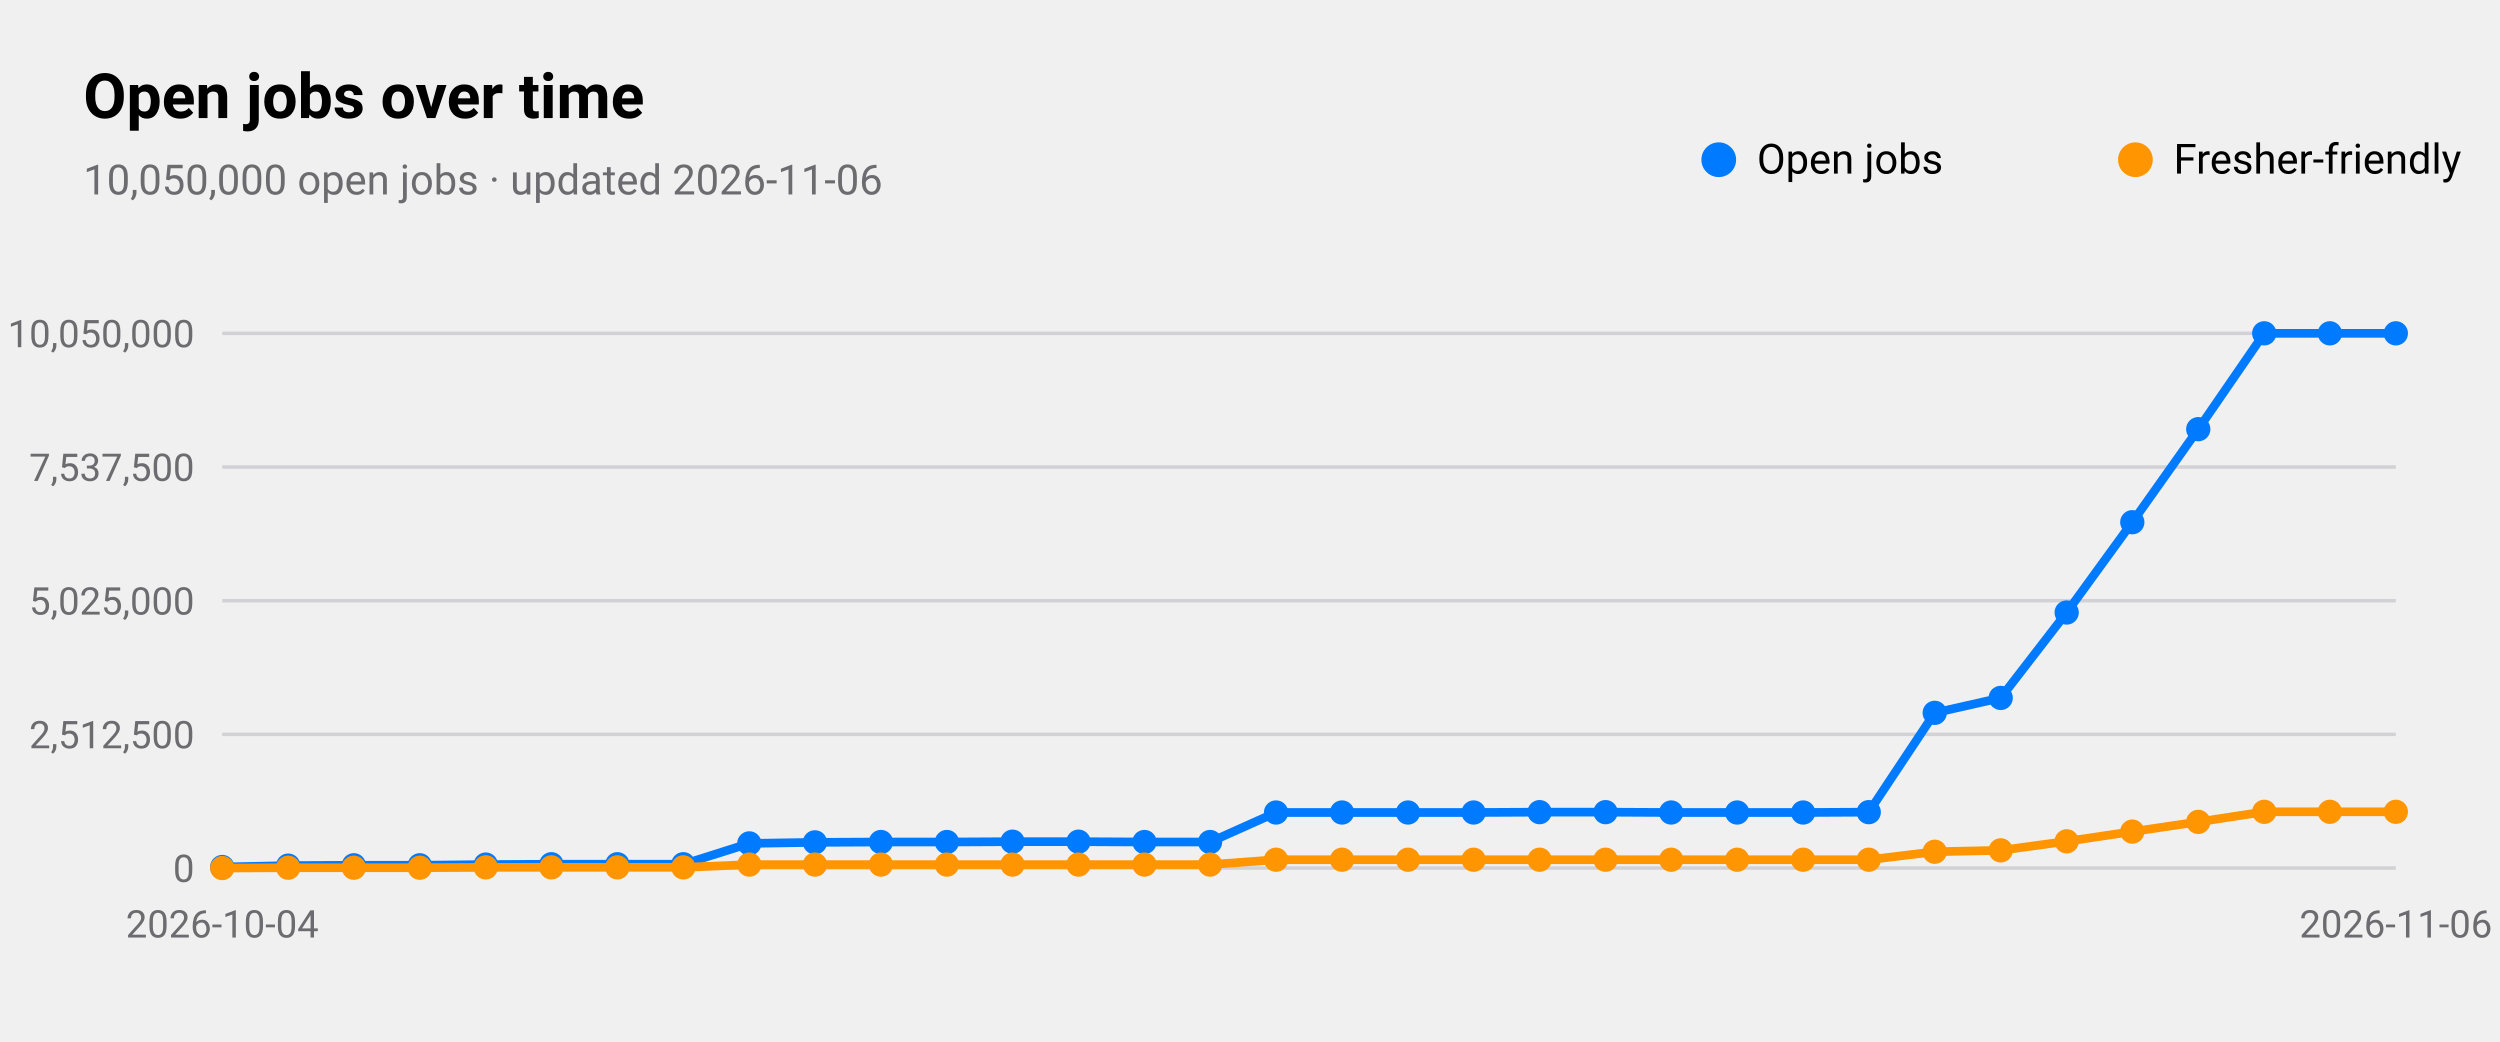
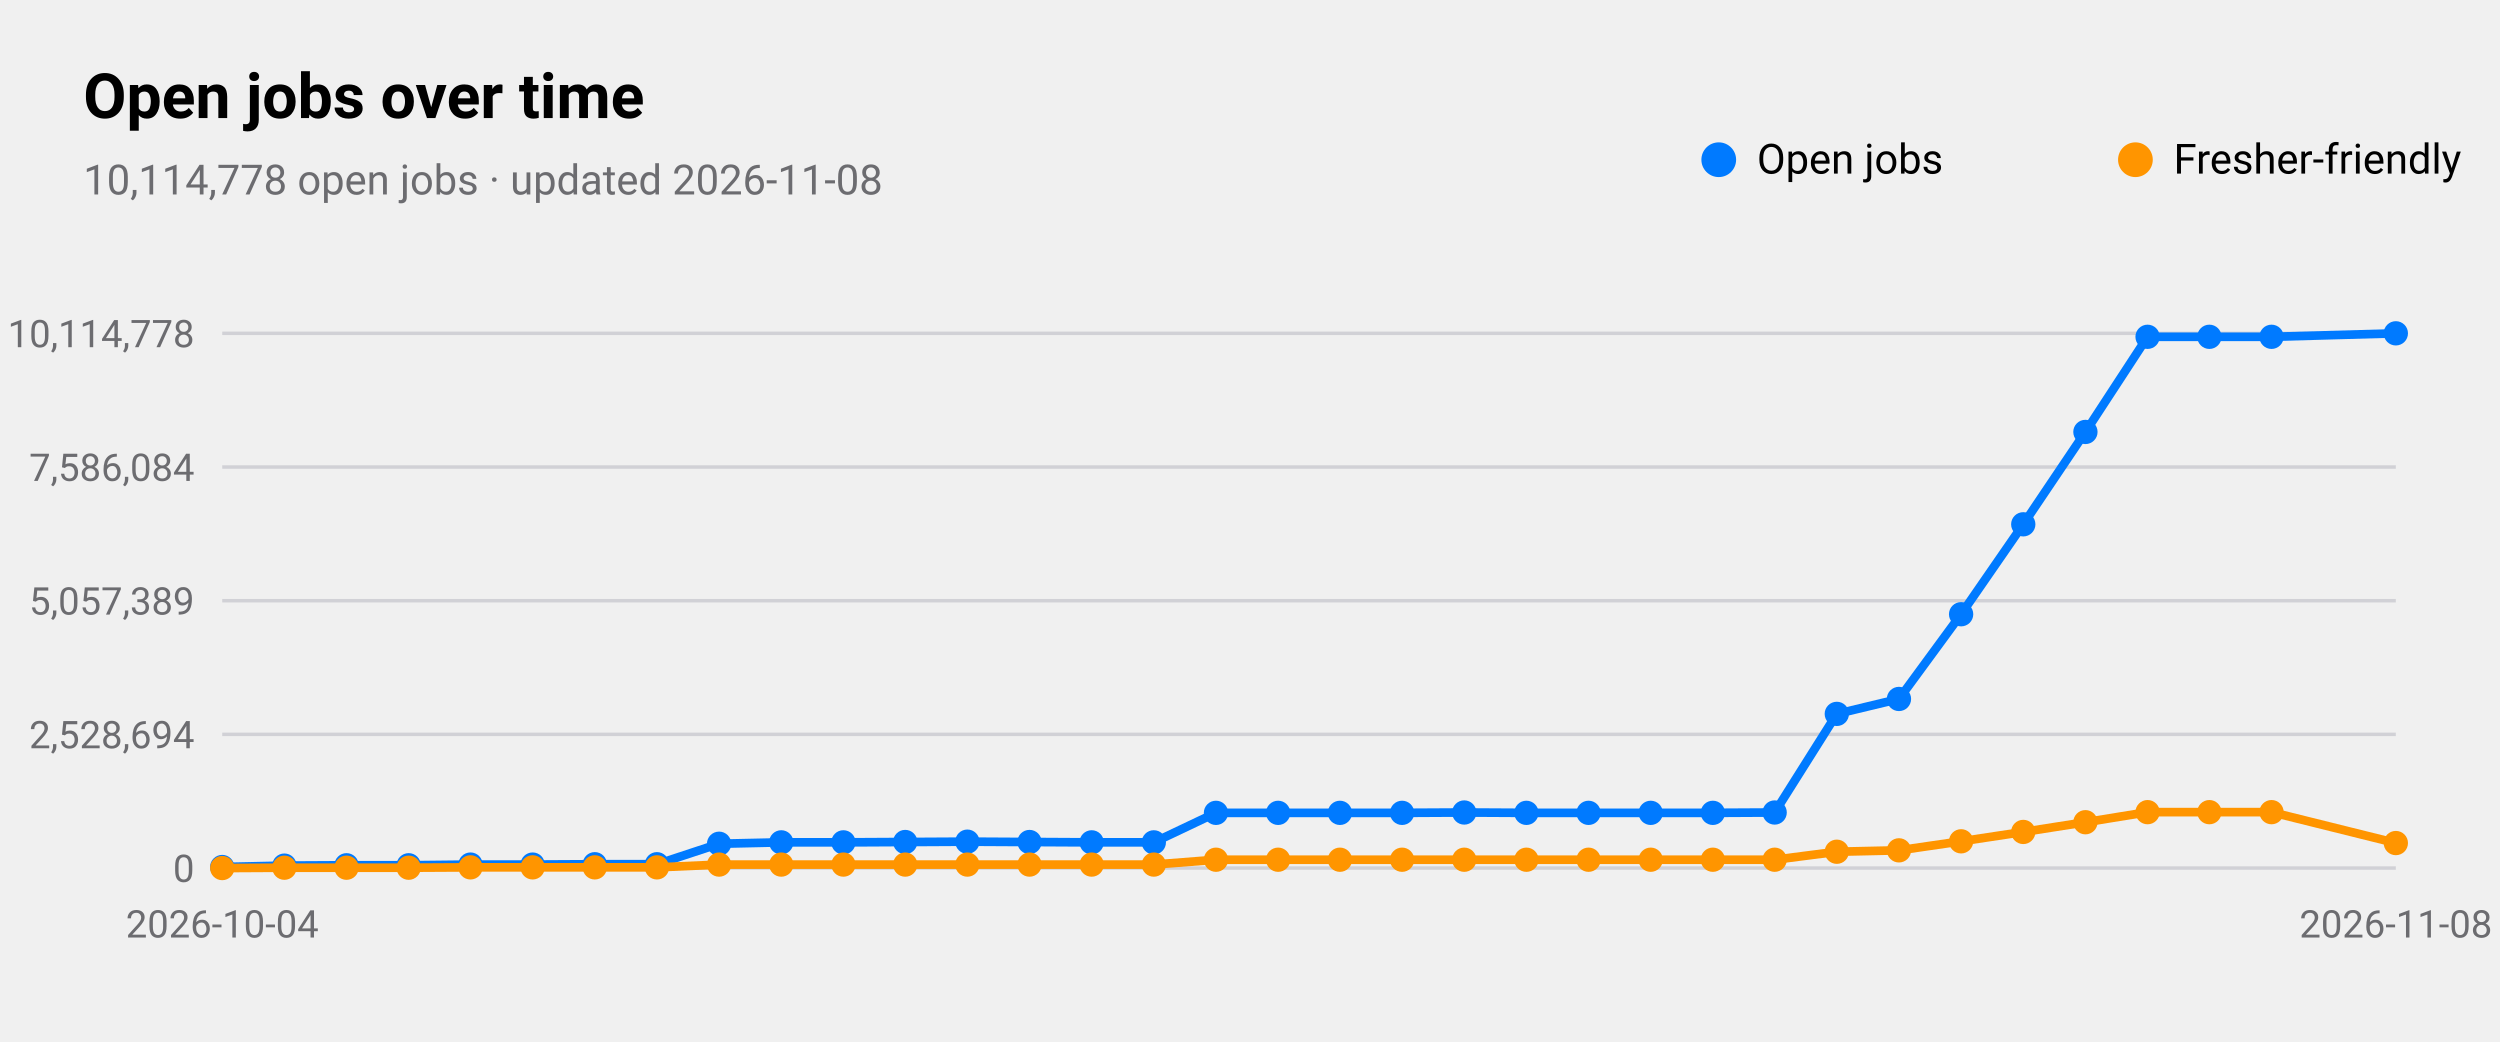
<svg xmlns="http://www.w3.org/2000/svg" viewBox="0 0 720 300" width="720" height="300" role="img" aria-label="Open jobs over time">
  <style>
text{font-family:-apple-system,BlinkMacSystemFont,"SF Pro Text","Helvetica Neue","Segoe UI",Roboto,sans-serif;fill:#000}
.sub,.val,.axis{fill:#6c6c70}.bar{fill:#007aff}.track{fill:#e5e5ea}.grid{stroke:#d1d1d6}
.l1{fill:none;stroke:#007aff;stroke-width:2.5}.d1{fill:#007aff}.l2{fill:none;stroke:#ff9500;stroke-width:2.5}.d2{fill:#ff9500}
.l3{fill:none;stroke:#34c759;stroke-width:2.5}.d3{fill:#34c759}.l4{fill:none;stroke:#af52de;stroke-width:2.5}.d4{fill:#af52de}
.l5{fill:none;stroke:#ff3b30;stroke-width:2.5}.d5{fill:#ff3b30}.l6{fill:none;stroke:#00b8d4;stroke-width:2.5}.d6{fill:#00b8d4}
@media(prefers-color-scheme:dark){text{fill:#fff}.sub,.val,.axis{fill:#98989d}.bar{fill:#0a84ff}.track{fill:#2c2c2e}.grid{stroke:#38383a}
.l1{stroke:#0a84ff}.d1{fill:#0a84ff}.l2{stroke:#ff9f0a}.d2{fill:#ff9f0a}
.l3{stroke:#30d158}.d3{fill:#30d158}.l4{stroke:#bf5af2}.d4{fill:#bf5af2}.l5{stroke:#ff453a}.d5{fill:#ff453a}.l6{stroke:#40cbe0}.d6{fill:#40cbe0}}
</style>
  <text x="24" y="34" font-size="18" font-weight="600">Open jobs over time</text>
-   <text class="sub" x="24" y="56" font-size="12">10,050,000 open jobs · updated 2026-11-06</text>
+   <text class="sub" x="24" y="56" font-size="12">10,114,778 open jobs · updated 2026-11-08</text>
  <line class="grid" x1="64" x2="690" y1="250.0" y2="250.0" />
  <text class="axis" x="56" y="254.0" font-size="11" text-anchor="end">0</text>
  <line class="grid" x1="64" x2="690" y1="211.5" y2="211.5" />
-   <text class="axis" x="56" y="215.5" font-size="11" text-anchor="end">2,512,500</text>
+   <text class="axis" x="56" y="215.5" font-size="11" text-anchor="end">2,528,694</text>
  <line class="grid" x1="64" x2="690" y1="173.0" y2="173.0" />
-   <text class="axis" x="56" y="177.0" font-size="11" text-anchor="end">5,025,000</text>
+   <text class="axis" x="56" y="177.0" font-size="11" text-anchor="end">5,057,389</text>
  <line class="grid" x1="64" x2="690" y1="134.5" y2="134.5" />
-   <text class="axis" x="56" y="138.5" font-size="11" text-anchor="end">7,537,500</text>
+   <text class="axis" x="56" y="138.5" font-size="11" text-anchor="end">7,586,084</text>
  <line class="grid" x1="64" x2="690" y1="96.0" y2="96.0" />
-   <text class="axis" x="56" y="100.0" font-size="11" text-anchor="end">10,050,000</text>
+   <text class="axis" x="56" y="100.0" font-size="11" text-anchor="end">10,114,778</text>
  <text class="axis" x="64.0" y="270" font-size="11" text-anchor="middle">2026-10-04</text>
-   <text class="axis" x="690.0" y="270" font-size="11" text-anchor="middle">2026-11-06</text>
-   <polyline class="l1" points="64.0,249.7 83.0,249.3 101.9,249.2 120.9,249.2 139.9,249.0 158.8,248.9 177.8,248.9 196.8,248.9 215.8,242.9 234.7,242.6 253.7,242.5 272.7,242.5 291.6,242.4 310.6,242.4 329.6,242.5 348.5,242.5 367.5,234.0 386.5,234.0 405.5,234.0 424.4,234.0 443.4,233.9 462.4,233.9 481.3,234.0 500.3,234.0 519.3,234.0 538.2,233.9 557.2,205.3 576.2,201.0 595.2,176.4 614.1,150.4 633.1,123.6 652.1,96.0 671.0,96.0 690.0,96.0" />
+   <text class="axis" x="690.0" y="270" font-size="11" text-anchor="middle">2026-11-08</text>
+   <polyline class="l1" points="64.0,249.7 81.9,249.3 99.8,249.2 117.7,249.2 135.5,249.0 153.4,249.0 171.3,248.9 189.2,248.9 207.1,243.0 225.0,242.6 242.9,242.6 260.7,242.5 278.6,242.4 296.5,242.5 314.4,242.6 332.3,242.6 350.2,234.1 368.1,234.1 385.9,234.1 403.8,234.1 421.7,234.0 439.6,234.1 457.5,234.1 475.4,234.1 493.3,234.1 511.1,234.0 529.0,205.6 546.9,201.3 564.8,176.9 582.7,151.0 600.6,124.4 618.5,97.0 636.3,97.0 654.2,97.0 690.0,96.0" />
  <circle class="d1" cx="64.0" cy="249.7" r="3.5" />
-   <circle class="d1" cx="83.0" cy="249.3" r="3.5" />
-   <circle class="d1" cx="101.9" cy="249.2" r="3.5" />
-   <circle class="d1" cx="120.9" cy="249.2" r="3.5" />
-   <circle class="d1" cx="139.9" cy="249.0" r="3.5" />
-   <circle class="d1" cx="158.8" cy="248.9" r="3.5" />
-   <circle class="d1" cx="177.8" cy="248.9" r="3.5" />
-   <circle class="d1" cx="196.8" cy="248.9" r="3.5" />
-   <circle class="d1" cx="215.8" cy="242.9" r="3.5" />
-   <circle class="d1" cx="234.7" cy="242.6" r="3.5" />
-   <circle class="d1" cx="253.7" cy="242.5" r="3.5" />
-   <circle class="d1" cx="272.7" cy="242.5" r="3.5" />
-   <circle class="d1" cx="291.6" cy="242.4" r="3.5" />
-   <circle class="d1" cx="310.6" cy="242.4" r="3.5" />
-   <circle class="d1" cx="329.6" cy="242.5" r="3.5" />
-   <circle class="d1" cx="348.5" cy="242.5" r="3.5" />
-   <circle class="d1" cx="367.5" cy="234.0" r="3.5" />
-   <circle class="d1" cx="386.5" cy="234.0" r="3.5" />
-   <circle class="d1" cx="405.5" cy="234.0" r="3.5" />
-   <circle class="d1" cx="424.4" cy="234.0" r="3.5" />
-   <circle class="d1" cx="443.4" cy="233.9" r="3.5" />
-   <circle class="d1" cx="462.4" cy="233.9" r="3.5" />
-   <circle class="d1" cx="481.3" cy="234.0" r="3.5" />
-   <circle class="d1" cx="500.3" cy="234.0" r="3.5" />
-   <circle class="d1" cx="519.3" cy="234.0" r="3.5" />
-   <circle class="d1" cx="538.2" cy="233.9" r="3.5" />
-   <circle class="d1" cx="557.2" cy="205.3" r="3.5" />
-   <circle class="d1" cx="576.2" cy="201.0" r="3.5" />
-   <circle class="d1" cx="595.2" cy="176.4" r="3.5" />
-   <circle class="d1" cx="614.1" cy="150.4" r="3.5" />
-   <circle class="d1" cx="633.1" cy="123.6" r="3.5" />
-   <circle class="d1" cx="652.1" cy="96.0" r="3.5" />
-   <circle class="d1" cx="671.0" cy="96.0" r="3.5" />
+   <circle class="d1" cx="81.9" cy="249.3" r="3.5" />
+   <circle class="d1" cx="99.8" cy="249.2" r="3.5" />
+   <circle class="d1" cx="117.7" cy="249.2" r="3.5" />
+   <circle class="d1" cx="135.5" cy="249.0" r="3.5" />
+   <circle class="d1" cx="153.4" cy="249.0" r="3.5" />
+   <circle class="d1" cx="171.3" cy="248.9" r="3.5" />
+   <circle class="d1" cx="189.2" cy="248.9" r="3.5" />
+   <circle class="d1" cx="207.1" cy="243.0" r="3.5" />
+   <circle class="d1" cx="225.0" cy="242.6" r="3.5" />
+   <circle class="d1" cx="242.9" cy="242.6" r="3.5" />
+   <circle class="d1" cx="260.7" cy="242.5" r="3.5" />
+   <circle class="d1" cx="278.6" cy="242.4" r="3.5" />
+   <circle class="d1" cx="296.5" cy="242.5" r="3.5" />
+   <circle class="d1" cx="314.4" cy="242.6" r="3.5" />
+   <circle class="d1" cx="332.3" cy="242.6" r="3.5" />
+   <circle class="d1" cx="350.2" cy="234.1" r="3.5" />
+   <circle class="d1" cx="368.1" cy="234.1" r="3.5" />
+   <circle class="d1" cx="385.9" cy="234.1" r="3.5" />
+   <circle class="d1" cx="403.8" cy="234.1" r="3.5" />
+   <circle class="d1" cx="421.7" cy="234.0" r="3.5" />
+   <circle class="d1" cx="439.6" cy="234.1" r="3.5" />
+   <circle class="d1" cx="457.5" cy="234.1" r="3.5" />
+   <circle class="d1" cx="475.4" cy="234.1" r="3.5" />
+   <circle class="d1" cx="493.3" cy="234.1" r="3.5" />
+   <circle class="d1" cx="511.1" cy="234.0" r="3.5" />
+   <circle class="d1" cx="529.0" cy="205.6" r="3.5" />
+   <circle class="d1" cx="546.9" cy="201.3" r="3.5" />
+   <circle class="d1" cx="564.8" cy="176.9" r="3.5" />
+   <circle class="d1" cx="582.7" cy="151.0" r="3.5" />
+   <circle class="d1" cx="600.6" cy="124.4" r="3.5" />
+   <circle class="d1" cx="618.5" cy="97.0" r="3.5" />
+   <circle class="d1" cx="636.3" cy="97.0" r="3.5" />
+   <circle class="d1" cx="654.2" cy="97.0" r="3.5" />
  <circle class="d1" cx="690.0" cy="96.0" r="3.5" />
  <circle class="d1" cx="495" cy="46" r="5" />
  <text x="506" y="50" font-size="12">Open jobs</text>
-   <polyline class="l2" points="64.0,250.0 83.0,249.9 101.9,249.9 120.9,249.9 139.9,249.8 158.8,249.8 177.8,249.8 196.8,249.8 215.8,249.0 234.7,249.0 253.7,249.0 272.7,249.0 291.6,249.0 310.6,249.0 329.6,249.0 348.5,249.0 367.5,247.6 386.5,247.6 405.5,247.6 424.4,247.6 443.4,247.6 462.4,247.6 481.3,247.6 500.3,247.6 519.3,247.6 538.2,247.6 557.2,245.3 576.2,244.9 595.2,242.3 614.1,239.5 633.1,236.7 652.1,233.8 671.0,233.8 690.0,233.8" />
+   <polyline class="l2" points="64.0,250.0 81.9,249.9 99.8,249.9 117.7,249.9 135.5,249.8 153.4,249.8 171.3,249.8 189.2,249.8 207.1,249.0 225.0,249.0 242.9,249.0 260.7,249.0 278.6,249.0 296.5,249.0 314.4,249.0 332.3,249.0 350.2,247.6 368.1,247.6 385.9,247.6 403.8,247.6 421.7,247.6 439.6,247.6 457.5,247.6 475.4,247.6 493.3,247.6 511.1,247.6 529.0,245.3 546.9,244.9 564.8,242.3 582.7,239.6 600.6,236.8 618.5,233.9 636.3,233.9 654.2,233.9 690.0,242.8" />
  <circle class="d2" cx="64.0" cy="250.0" r="3.5" />
-   <circle class="d2" cx="83.0" cy="249.9" r="3.5" />
-   <circle class="d2" cx="101.9" cy="249.9" r="3.5" />
-   <circle class="d2" cx="120.9" cy="249.9" r="3.5" />
-   <circle class="d2" cx="139.9" cy="249.8" r="3.5" />
-   <circle class="d2" cx="158.8" cy="249.8" r="3.5" />
-   <circle class="d2" cx="177.8" cy="249.8" r="3.5" />
-   <circle class="d2" cx="196.8" cy="249.8" r="3.5" />
-   <circle class="d2" cx="215.8" cy="249.0" r="3.5" />
-   <circle class="d2" cx="234.7" cy="249.0" r="3.5" />
-   <circle class="d2" cx="253.7" cy="249.0" r="3.5" />
-   <circle class="d2" cx="272.7" cy="249.0" r="3.5" />
-   <circle class="d2" cx="291.6" cy="249.0" r="3.5" />
-   <circle class="d2" cx="310.6" cy="249.0" r="3.5" />
-   <circle class="d2" cx="329.6" cy="249.0" r="3.5" />
-   <circle class="d2" cx="348.5" cy="249.0" r="3.5" />
-   <circle class="d2" cx="367.5" cy="247.6" r="3.5" />
-   <circle class="d2" cx="386.5" cy="247.6" r="3.5" />
-   <circle class="d2" cx="405.5" cy="247.6" r="3.5" />
-   <circle class="d2" cx="424.4" cy="247.6" r="3.5" />
-   <circle class="d2" cx="443.4" cy="247.6" r="3.5" />
-   <circle class="d2" cx="462.4" cy="247.6" r="3.5" />
-   <circle class="d2" cx="481.3" cy="247.6" r="3.5" />
-   <circle class="d2" cx="500.3" cy="247.6" r="3.5" />
-   <circle class="d2" cx="519.3" cy="247.6" r="3.5" />
-   <circle class="d2" cx="538.2" cy="247.6" r="3.5" />
-   <circle class="d2" cx="557.2" cy="245.3" r="3.5" />
-   <circle class="d2" cx="576.2" cy="244.9" r="3.5" />
-   <circle class="d2" cx="595.2" cy="242.3" r="3.5" />
-   <circle class="d2" cx="614.1" cy="239.5" r="3.5" />
-   <circle class="d2" cx="633.1" cy="236.7" r="3.5" />
-   <circle class="d2" cx="652.1" cy="233.8" r="3.5" />
-   <circle class="d2" cx="671.0" cy="233.8" r="3.5" />
-   <circle class="d2" cx="690.0" cy="233.8" r="3.5" />
+   <circle class="d2" cx="81.9" cy="249.9" r="3.5" />
+   <circle class="d2" cx="99.8" cy="249.9" r="3.5" />
+   <circle class="d2" cx="117.7" cy="249.9" r="3.5" />
+   <circle class="d2" cx="135.5" cy="249.8" r="3.5" />
+   <circle class="d2" cx="153.4" cy="249.8" r="3.5" />
+   <circle class="d2" cx="171.3" cy="249.8" r="3.5" />
+   <circle class="d2" cx="189.2" cy="249.8" r="3.5" />
+   <circle class="d2" cx="207.1" cy="249.0" r="3.5" />
+   <circle class="d2" cx="225.0" cy="249.0" r="3.5" />
+   <circle class="d2" cx="242.9" cy="249.0" r="3.5" />
+   <circle class="d2" cx="260.7" cy="249.0" r="3.5" />
+   <circle class="d2" cx="278.6" cy="249.0" r="3.5" />
+   <circle class="d2" cx="296.5" cy="249.0" r="3.5" />
+   <circle class="d2" cx="314.4" cy="249.0" r="3.5" />
+   <circle class="d2" cx="332.3" cy="249.0" r="3.5" />
+   <circle class="d2" cx="350.2" cy="247.6" r="3.5" />
+   <circle class="d2" cx="368.1" cy="247.6" r="3.5" />
+   <circle class="d2" cx="385.9" cy="247.6" r="3.5" />
+   <circle class="d2" cx="403.8" cy="247.6" r="3.5" />
+   <circle class="d2" cx="421.7" cy="247.6" r="3.5" />
+   <circle class="d2" cx="439.6" cy="247.6" r="3.5" />
+   <circle class="d2" cx="457.5" cy="247.6" r="3.5" />
+   <circle class="d2" cx="475.4" cy="247.6" r="3.5" />
+   <circle class="d2" cx="493.3" cy="247.6" r="3.5" />
+   <circle class="d2" cx="511.1" cy="247.6" r="3.5" />
+   <circle class="d2" cx="529.0" cy="245.3" r="3.5" />
+   <circle class="d2" cx="546.9" cy="244.9" r="3.5" />
+   <circle class="d2" cx="564.8" cy="242.3" r="3.5" />
+   <circle class="d2" cx="582.7" cy="239.6" r="3.5" />
+   <circle class="d2" cx="600.6" cy="236.8" r="3.5" />
+   <circle class="d2" cx="618.5" cy="233.9" r="3.5" />
+   <circle class="d2" cx="636.3" cy="233.9" r="3.5" />
+   <circle class="d2" cx="654.2" cy="233.9" r="3.5" />
+   <circle class="d2" cx="690.0" cy="242.8" r="3.5" />
  <circle class="d2" cx="615" cy="46" r="5" />
  <text x="626" y="50" font-size="12">Fresher-friendly</text>
</svg>
